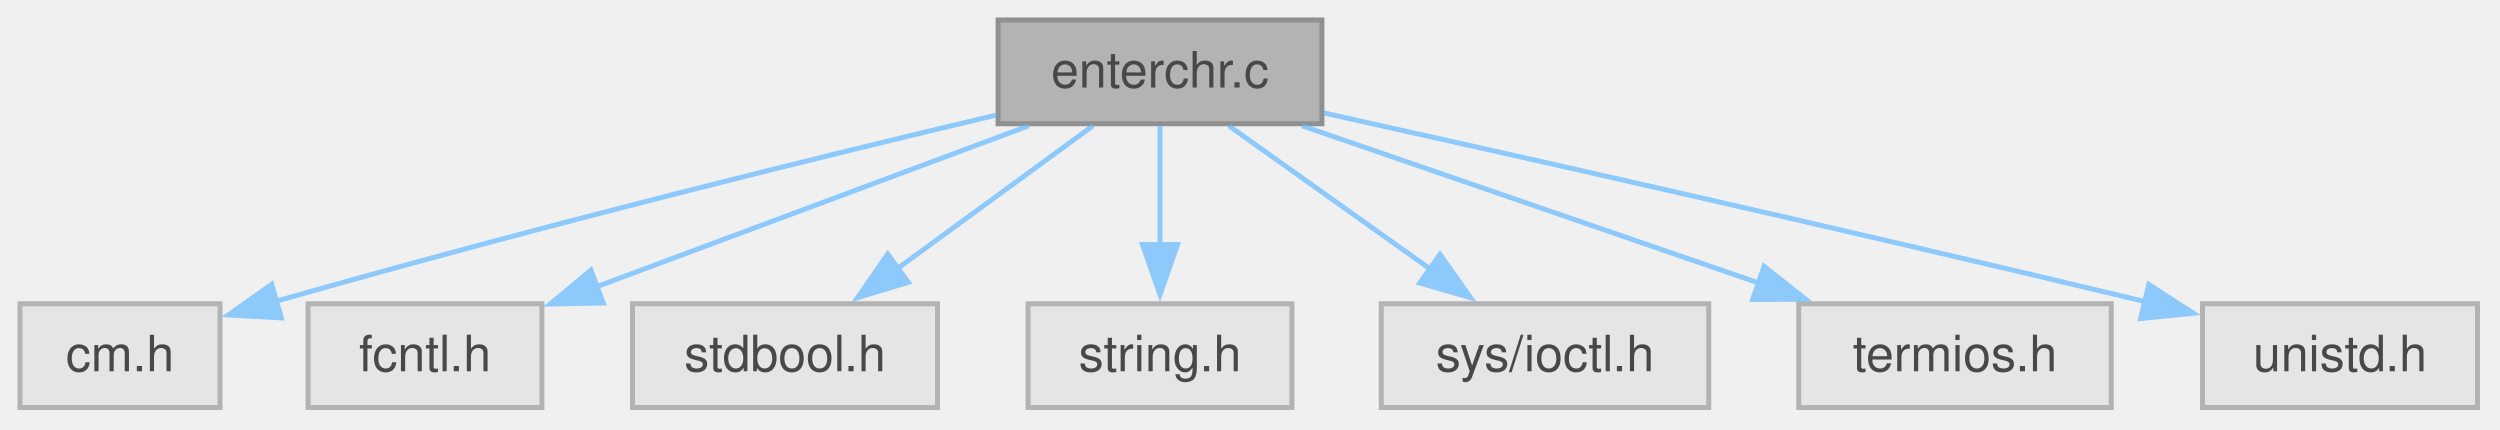
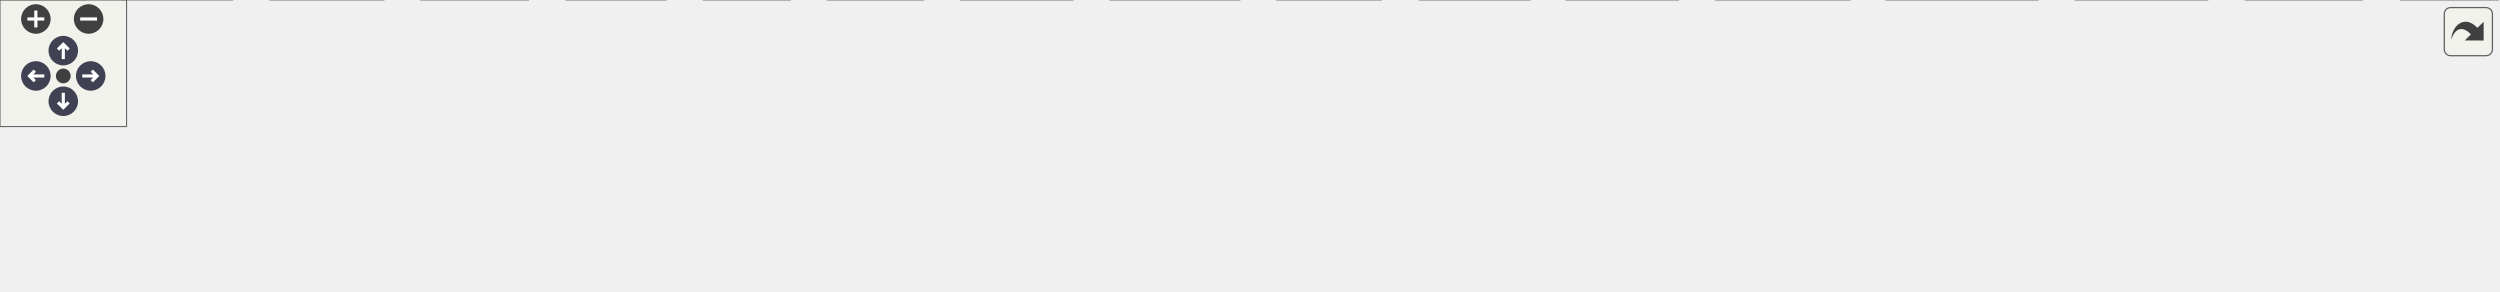
- <svg xmlns="http://www.w3.org/2000/svg" xmlns:xlink="http://www.w3.org/1999/xlink" width="500pt" height="86pt" viewBox="0.00 0.00 500.00 86.00">
-   <svg id="main" version="1.1" xml:space="preserve">
-     <style type="text/css">
+ <svg xmlns="http://www.w3.org/2000/svg" xmlns:xlink="http://www.w3.org/1999/xlink" id="main" version="1.1" xml:space="preserve">
+   <style type="text/css">
.node, .edge {opacity: 0.7;}
.node.selected, .edge.selected {opacity: 1;}
.edge:hover path { stroke: red; }
.edge:hover polygon { stroke: red; fill: red; }
</style>
-     <svg id="graph" class="graph">
-       <g id="graph0" class="graph" transform="scale(1 1) rotate(0) translate(4 81.5)">
-         <g id="Node000001" class="node">
-           <g id="a_Node000001">
-             <a xlink:title="Enter a single character from keyboard.">
-               <polygon fill="#999999" stroke="#666666" points="260.38,-77.5 195.62,-77.5 195.62,-56.75 260.38,-56.75 260.38,-77.5" />
-               <text xml:space="preserve" text-anchor="middle" x="228" y="-64" font-family="Helvetica,sans-Serif" font-size="10.00">enterchr.c</text>
-             </a>
-           </g>
-         </g>
-         <g id="Node000002" class="node">
-           <g id="a_Node000002">
-             <a xlink:title=" ">
-               <polygon fill="#e0e0e0" stroke="#999999" points="40,-20.75 0,-20.75 0,0 40,0 40,-20.75" />
-               <text xml:space="preserve" text-anchor="middle" x="20" y="-7.25" font-family="Helvetica,sans-Serif" font-size="10.00">cm.h</text>
-             </a>
-           </g>
-         </g>
-         <g id="edge1_Node000001_Node000002" class="edge">
-           <g id="a_edge1_Node000001_Node000002">
-             <a xlink:title=" ">
-               <path fill="none" stroke="#63b8ff" d="M195.17,-58.47C161.32,-50.44 106.79,-37.09 51.02,-21.2" />
-               <polygon fill="#63b8ff" stroke="#63b8ff" points="52.26,-17.92 41.69,-18.52 50.33,-24.64 52.26,-17.92" />
-             </a>
-           </g>
-         </g>
-         <g id="Node000003" class="node">
-           <g id="a_Node000003">
-             <a xlink:title=" ">
-               <polygon fill="#e0e0e0" stroke="#999999" points="104.38,-20.75 57.62,-20.75 57.62,0 104.38,0 104.38,-20.75" />
-               <text xml:space="preserve" text-anchor="middle" x="81" y="-7.25" font-family="Helvetica,sans-Serif" font-size="10.00">fcntl.h</text>
-             </a>
-           </g>
-         </g>
-         <g id="edge2_Node000001_Node000003" class="edge">
-           <g id="a_edge2_Node000001_Node000003">
-             <a xlink:title=" ">
-               <path fill="none" stroke="#63b8ff" d="M201.72,-56.34C177.58,-47.35 141.67,-33.97 115.29,-24.15" />
-               <polygon fill="#63b8ff" stroke="#63b8ff" points="116.64,-20.91 106.04,-20.7 114.19,-27.47 116.64,-20.91" />
-             </a>
-           </g>
-         </g>
-         <g id="Node000004" class="node">
-           <g id="a_Node000004">
-             <a xlink:title=" ">
-               <polygon fill="#e0e0e0" stroke="#999999" points="183.5,-20.75 122.5,-20.75 122.5,0 183.5,0 183.5,-20.75" />
-               <text xml:space="preserve" text-anchor="middle" x="153" y="-7.25" font-family="Helvetica,sans-Serif" font-size="10.00">stdbool.h</text>
-             </a>
-           </g>
-         </g>
-         <g id="edge3_Node000001_Node000004" class="edge">
-           <g id="a_edge3_Node000001_Node000004">
-             <a xlink:title=" ">
-               <path fill="none" stroke="#63b8ff" d="M214.59,-56.34C203.71,-48.4 188.14,-37.03 175.38,-27.71" />
-               <polygon fill="#63b8ff" stroke="#63b8ff" points="177.66,-25.04 167.51,-21.97 173.53,-30.69 177.66,-25.04" />
-             </a>
-           </g>
-         </g>
-         <g id="Node000005" class="node">
-           <g id="a_Node000005">
-             <a xlink:title=" ">
-               <polygon fill="#e0e0e0" stroke="#999999" points="254.38,-20.75 201.62,-20.75 201.62,0 254.38,0 254.38,-20.75" />
-               <text xml:space="preserve" text-anchor="middle" x="228" y="-7.25" font-family="Helvetica,sans-Serif" font-size="10.00">string.h</text>
-             </a>
-           </g>
-         </g>
-         <g id="edge4_Node000001_Node000005" class="edge">
-           <g id="a_edge4_Node000001_Node000005">
-             <a xlink:title=" ">
-               <path fill="none" stroke="#63b8ff" d="M228,-56.34C228,-49.72 228,-40.72 228,-32.52" />
-               <polygon fill="#63b8ff" stroke="#63b8ff" points="231.5,-32.59 228,-22.59 224.5,-32.59 231.5,-32.59" />
-             </a>
-           </g>
-         </g>
-         <g id="Node000006" class="node">
-           <g id="a_Node000006">
-             <a xlink:title=" ">
-               <polygon fill="#e0e0e0" stroke="#999999" points="337.75,-20.75 272.25,-20.75 272.25,0 337.75,0 337.75,-20.75" />
-               <text xml:space="preserve" text-anchor="middle" x="305" y="-7.25" font-family="Helvetica,sans-Serif" font-size="10.00">sys/ioctl.h</text>
-             </a>
-           </g>
-         </g>
-         <g id="edge5_Node000001_Node000006" class="edge">
-           <g id="a_edge5_Node000001_Node000006">
-             <a xlink:title=" ">
-               <path fill="none" stroke="#63b8ff" d="M241.77,-56.34C252.93,-48.4 268.92,-37.03 282.02,-27.71" />
-               <polygon fill="#63b8ff" stroke="#63b8ff" points="284,-30.6 290.12,-21.96 279.94,-24.9 284,-30.6" />
-             </a>
-           </g>
-         </g>
-         <g id="Node000007" class="node">
-           <g id="a_Node000007">
-             <a xlink:title=" ">
-               <polygon fill="#e0e0e0" stroke="#999999" points="418.25,-20.75 355.75,-20.75 355.75,0 418.25,0 418.25,-20.75" />
-               <text xml:space="preserve" text-anchor="middle" x="387" y="-7.25" font-family="Helvetica,sans-Serif" font-size="10.00">termios.h</text>
-             </a>
-           </g>
-         </g>
-         <g id="edge6_Node000001_Node000007" class="edge">
-           <g id="a_edge6_Node000001_Node000007">
-             <a xlink:title=" ">
-               <path fill="none" stroke="#63b8ff" d="M256.43,-56.34C281.9,-47.57 319.5,-34.62 347.82,-24.87" />
-               <polygon fill="#63b8ff" stroke="#63b8ff" points="348.81,-28.23 357.12,-21.66 346.53,-21.61 348.81,-28.23" />
-             </a>
-           </g>
-         </g>
-         <g id="Node000008" class="node">
-           <g id="a_Node000008">
-             <a xlink:title=" ">
-               <polygon fill="#e0e0e0" stroke="#999999" points="491.5,-20.75 436.5,-20.75 436.5,0 491.5,0 491.5,-20.75" />
-               <text xml:space="preserve" text-anchor="middle" x="464" y="-7.25" font-family="Helvetica,sans-Serif" font-size="10.00">unistd.h</text>
-             </a>
-           </g>
-         </g>
-         <g id="edge7_Node000001_Node000008" class="edge">
-           <g id="a_edge7_Node000001_Node000008">
-             <a xlink:title=" ">
-               <path fill="none" stroke="#63b8ff" d="M260.8,-58.9C298.14,-50.62 361.22,-36.46 425.06,-21.17" />
-               <polygon fill="#63b8ff" stroke="#63b8ff" points="425.76,-24.6 434.67,-18.86 424.12,-17.8 425.76,-24.6" />
-             </a>
-           </g>
-         </g>
-       </g>
-     </svg>
+   <defs>
+     <circle id="rim" cx="0" cy="0" r="7" />
+     <circle id="rim2" cx="0" cy="0" r="3.5" />
+     <g id="zoomPlus">
+       <use xlink:href="#rim" fill="#404040">
+         <set attributeName="fill" to="#808080" begin="zoomplus.mouseover" end="zoomplus.mouseout" />
+       </use>
+       <path d="M-4,0h8M0,-4v8" fill="none" stroke="white" stroke-width="1.5" pointer-events="none" />
+     </g>
+     <g id="zoomMin">
+       <use xlink:href="#rim" fill="#404040">
+         <set attributeName="fill" to="#808080" begin="zoomminus.mouseover" end="zoomminus.mouseout" />
+       </use>
+       <path d="M-4,0h8" fill="none" stroke="white" stroke-width="1.5" pointer-events="none" />
+     </g>
+     <g id="arrowUp" transform="translate(30 24)">
+       <use xlink:href="#rim" />
+       <path pointer-events="none" fill="none" stroke="white" stroke-width="1.5" d="M0,-3.0v7 M-2.5,-0.5L0,-3.0L2.5,-0.5" />
+     </g>
+     <g id="arrowRight" transform="rotate(90) translate(36 -43)">
+       <use xlink:href="#rim" />
+       <path pointer-events="none" fill="none" stroke="white" stroke-width="1.5" d="M0,-3.0v7 M-2.5,-0.5L0,-3.0L2.5,-0.5" />
+     </g>
+     <g id="arrowDown" transform="rotate(180) translate(-30 -48)">
+       <use xlink:href="#rim" />
+       <path pointer-events="none" fill="none" stroke="white" stroke-width="1.5" d="M0,-3.0v7 M-2.5,-0.5L0,-3.0L2.5,-0.5" />
+     </g>
+     <g id="arrowLeft" transform="rotate(270) translate(-36 17)">
+       <use xlink:href="#rim" />
+       <path pointer-events="none" fill="none" stroke="white" stroke-width="1.5" d="M0,-3.0v7 M-2.5,-0.5L0,-3.0L2.5,-0.5" />
+     </g>
+     <g id="resetDef">
+       <use xlink:href="#rim2" fill="#404040">
+         <set attributeName="fill" to="#808080" begin="reset.mouseover" end="reset.mouseout" />
+       </use>
+     </g>
+   </defs>
+   <svg id="graph" class="graph">
+     <g id="viewport">
+       <g id="Node000001" class="node">
+         <g id="a_Node000001">
+           <a xlink:title="General utility functions.">
+             <polygon fill="#999999" stroke="#666666" points="578.88,-77.5 535.12,-77.5 535.12,-56.75 578.88,-56.75 578.88,-77.5" />
+             <text xml:space="preserve" text-anchor="middle" x="557" y="-64" font-family="Helvetica,sans-Serif" font-size="10.00">futil.c</text>
+           </a>
+         </g>
+       </g>
+       <g id="Node000002" class="node">
+         <g id="a_Node000002">
+           <a xlink:title=" ">
+             <polygon fill="#e0e0e0" stroke="#999999" points="40,-20.75 0,-20.75 0,0 40,0 40,-20.75" />
+             <text xml:space="preserve" text-anchor="middle" x="20" y="-7.25" font-family="Helvetica,sans-Serif" font-size="10.00">cm.h</text>
+           </a>
+         </g>
+       </g>
+       <g id="edge1_Node000001_Node000002" class="edge">
+         <g id="a_edge1_Node000001_Node000002">
+           <a xlink:title=" ">
+             <path fill="none" stroke="#63b8ff" d="M534.71,-65.9C464.66,-64.84 242.7,-58.67 51.54,-20.85" />
+             <polygon fill="#63b8ff" stroke="#63b8ff" points="52.42,-17.46 41.93,-18.91 51.04,-24.32 52.42,-17.46" />
+           </a>
+         </g>
+       </g>
+       <g id="Node000003" class="node">
+         <g id="a_Node000003">
+           <a xlink:title=" ">
+             <polygon fill="#e0e0e0" stroke="#999999" points="110,-20.75 58,-20.75 58,0 110,0 110,-20.75" />
+             <text xml:space="preserve" text-anchor="middle" x="84" y="-7.25" font-family="Helvetica,sans-Serif" font-size="10.00">ctype.h</text>
+           </a>
+         </g>
+       </g>
+       <g id="edge2_Node000001_Node000003" class="edge">
+         <g id="a_edge2_Node000001_Node000003">
+           <a xlink:title=" ">
+             <path fill="none" stroke="#63b8ff" d="M534.95,-65.08C471.92,-61.83 285.51,-50.41 121.54,-20.95" />
+             <polygon fill="#63b8ff" stroke="#63b8ff" points="122.23,-17.52 111.76,-19.16 120.97,-24.4 122.23,-17.52" />
+           </a>
+         </g>
+       </g>
+       <g id="Node000004" class="node">
+         <g id="a_Node000004">
+           <a xlink:title=" ">
+             <polygon fill="#e0e0e0" stroke="#999999" points="181.75,-20.75 128.25,-20.75 128.25,0 181.75,0 181.75,-20.75" />
+             <text xml:space="preserve" text-anchor="middle" x="155" y="-7.25" font-family="Helvetica,sans-Serif" font-size="10.00">dirent.h</text>
+           </a>
+         </g>
+       </g>
+       <g id="edge3_Node000001_Node000004" class="edge">
+         <g id="a_edge3_Node000001_Node000004">
+           <a xlink:title=" ">
+             <path fill="none" stroke="#63b8ff" d="M534.98,-64.41C479.34,-59.87 328.47,-46.22 193.01,-20.91" />
+             <polygon fill="#63b8ff" stroke="#63b8ff" points="194,-17.53 183.53,-19.11 192.7,-24.41 194,-17.53" />
+           </a>
+         </g>
+       </g>
+       <g id="Node000005" class="node">
+         <g id="a_Node000005">
+           <a xlink:title=" ">
+             <polygon fill="#e0e0e0" stroke="#999999" points="250.25,-20.75 199.75,-20.75 199.75,0 250.25,0 250.25,-20.75" />
+             <text xml:space="preserve" text-anchor="middle" x="225" y="-7.25" font-family="Helvetica,sans-Serif" font-size="10.00">errno.h</text>
+           </a>
+         </g>
+       </g>
+       <g id="edge4_Node000001_Node000005" class="edge">
+         <g id="a_edge4_Node000001_Node000005">
+           <a xlink:title=" ">
+             <path fill="none" stroke="#63b8ff" d="M534.87,-63.59C486.97,-57.93 369.96,-43.13 261.66,-20.88" />
+             <polygon fill="#63b8ff" stroke="#63b8ff" points="262.52,-17.49 252.02,-18.87 261.09,-24.34 262.52,-17.49" />
+           </a>
+         </g>
+       </g>
+       <g id="Node000006" class="node">
+         <g id="a_Node000006">
+           <a xlink:title=" ">
+             <polygon fill="#e0e0e0" stroke="#999999" points="315.38,-20.75 268.62,-20.75 268.62,0 315.38,0 315.38,-20.75" />
+             <text xml:space="preserve" text-anchor="middle" x="292" y="-7.25" font-family="Helvetica,sans-Serif" font-size="10.00">fcntl.h</text>
+           </a>
+         </g>
+       </g>
+       <g id="edge5_Node000001_Node000006" class="edge">
+         <g id="a_edge5_Node000001_Node000006">
+           <a xlink:title=" ">
+             <path fill="none" stroke="#63b8ff" d="M534.8,-62.42C495.12,-55.66 409.24,-40.43 326.81,-21.01" />
+             <polygon fill="#63b8ff" stroke="#63b8ff" points="327.74,-17.64 317.2,-18.72 326.12,-24.45 327.74,-17.64" />
+           </a>
+         </g>
+       </g>
+       <g id="Node000007" class="node">
+         <g id="a_Node000007">
+           <a xlink:title=" ">
+             <polygon fill="#e0e0e0" stroke="#999999" points="374.38,-20.75 333.62,-20.75 333.62,0 374.38,0 374.38,-20.75" />
+             <text xml:space="preserve" text-anchor="middle" x="354" y="-7.25" font-family="Helvetica,sans-Serif" font-size="10.00">grp.h</text>
+           </a>
+         </g>
+       </g>
+       <g id="edge6_Node000001_Node000007" class="edge">
+         <g id="a_edge6_Node000001_Node000007">
+           <a xlink:title=" ">
+             <path fill="none" stroke="#63b8ff" d="M534.64,-60.73C503.36,-53.09 444.52,-38.39 385.82,-21.46" />
+             <polygon fill="#63b8ff" stroke="#63b8ff" points="386.9,-18.13 376.32,-18.7 384.94,-24.85 386.9,-18.13" />
+           </a>
+         </g>
+       </g>
+       <g id="Node000008" class="node">
+         <g id="a_Node000008">
+           <a xlink:title=" ">
+             <polygon fill="#e0e0e0" stroke="#999999" points="437.62,-20.75 392.38,-20.75 392.38,0 437.62,0 437.62,-20.75" />
+             <text xml:space="preserve" text-anchor="middle" x="415" y="-7.25" font-family="Helvetica,sans-Serif" font-size="10.00">pwd.h</text>
+           </a>
+         </g>
+       </g>
+       <g id="edge7_Node000001_Node000008" class="edge">
+         <g id="a_edge7_Node000001_Node000008">
+           <a xlink:title=" ">
+             <path fill="none" stroke="#63b8ff" d="M534.81,-57.57C511.64,-48.64 475.02,-34.52 448.36,-24.24" />
+             <polygon fill="#63b8ff" stroke="#63b8ff" points="449.97,-21.11 439.38,-20.78 447.46,-27.64 449.97,-21.11" />
+           </a>
+         </g>
+       </g>
+       <g id="Node000009" class="node">
+         <g id="a_Node000009">
+           <a xlink:title=" ">
+             <polygon fill="#e0e0e0" stroke="#999999" points="508.38,-20.75 455.62,-20.75 455.62,0 508.38,0 508.38,-20.75" />
+             <text xml:space="preserve" text-anchor="middle" x="482" y="-7.25" font-family="Helvetica,sans-Serif" font-size="10.00">regex.h</text>
+           </a>
+         </g>
+       </g>
+       <g id="edge8_Node000001_Node000009" class="edge">
+         <g id="a_edge8_Node000001_Node000009">
+           <a xlink:title=" ">
+             <path fill="none" stroke="#63b8ff" d="M543.59,-56.34C532.71,-48.4 517.14,-37.03 504.38,-27.71" />
+             <polygon fill="#63b8ff" stroke="#63b8ff" points="506.66,-25.04 496.51,-21.97 502.53,-30.69 506.66,-25.04" />
+           </a>
+         </g>
+       </g>
+       <g id="Node000010" class="node">
+         <g id="a_Node000010">
+           <a xlink:title=" ">
+             <polygon fill="#e0e0e0" stroke="#999999" points="587.5,-20.75 526.5,-20.75 526.5,0 587.5,0 587.5,-20.75" />
+             <text xml:space="preserve" text-anchor="middle" x="557" y="-7.25" font-family="Helvetica,sans-Serif" font-size="10.00">stdbool.h</text>
+           </a>
+         </g>
+       </g>
+       <g id="edge9_Node000001_Node000010" class="edge">
+         <g id="a_edge9_Node000001_Node000010">
+           <a xlink:title=" ">
+             <path fill="none" stroke="#63b8ff" d="M557,-56.34C557,-49.72 557,-40.72 557,-32.52" />
+             <polygon fill="#63b8ff" stroke="#63b8ff" points="560.5,-32.59 557,-22.59 553.5,-32.59 560.5,-32.59" />
+           </a>
+         </g>
+       </g>
+       <g id="Node000011" class="node">
+         <g id="a_Node000011">
+           <a xlink:title=" ">
+             <polygon fill="#e0e0e0" stroke="#999999" points="654.5,-20.75 605.5,-20.75 605.5,0 654.5,0 654.5,-20.75" />
+             <text xml:space="preserve" text-anchor="middle" x="630" y="-7.25" font-family="Helvetica,sans-Serif" font-size="10.00">stdio.h</text>
+           </a>
+         </g>
+       </g>
+       <g id="edge10_Node000001_Node000011" class="edge">
+         <g id="a_edge10_Node000001_Node000011">
+           <a xlink:title=" ">
+             <path fill="none" stroke="#63b8ff" d="M570.05,-56.34C580.64,-48.4 595.79,-37.03 608.22,-27.71" />
+             <polygon fill="#63b8ff" stroke="#63b8ff" points="609.95,-30.79 615.85,-21.99 605.75,-25.19 609.95,-30.79" />
+           </a>
+         </g>
+       </g>
+       <g id="Node000012" class="node">
+         <g id="a_Node000012">
+           <a xlink:title=" ">
+             <polygon fill="#e0e0e0" stroke="#999999" points="725,-20.75 673,-20.75 673,0 725,0 725,-20.75" />
+             <text xml:space="preserve" text-anchor="middle" x="699" y="-7.25" font-family="Helvetica,sans-Serif" font-size="10.00">stdlib.h</text>
+           </a>
+         </g>
+       </g>
+       <g id="edge11_Node000001_Node000012" class="edge">
+         <g id="a_edge11_Node000001_Node000012">
+           <a xlink:title=" ">
+             <path fill="none" stroke="#63b8ff" d="M579.19,-57.57C601.57,-48.94 636.51,-35.47 662.89,-25.3" />
+             <polygon fill="#63b8ff" stroke="#63b8ff" points="664.13,-28.57 672.2,-21.71 661.61,-22.04 664.13,-28.57" />
+           </a>
+         </g>
+       </g>
+       <g id="Node000013" class="node">
+         <g id="a_Node000013">
+           <a xlink:title=" ">
+             <polygon fill="#e0e0e0" stroke="#999999" points="795.38,-20.75 742.62,-20.75 742.62,0 795.38,0 795.38,-20.75" />
+             <text xml:space="preserve" text-anchor="middle" x="769" y="-7.25" font-family="Helvetica,sans-Serif" font-size="10.00">string.h</text>
+           </a>
+         </g>
+       </g>
+       <g id="edge12_Node000001_Node000013" class="edge">
+         <g id="a_edge12_Node000001_Node000013">
+           <a xlink:title=" ">
+             <path fill="none" stroke="#63b8ff" d="M579.37,-60.47C611.07,-52.44 671.14,-37.17 731.4,-21.41" />
+             <polygon fill="#63b8ff" stroke="#63b8ff" points="732,-24.87 740.79,-18.95 730.23,-18.1 732,-24.87" />
+           </a>
+         </g>
+       </g>
+       <g id="Node000014" class="node">
+         <g id="a_Node000014">
+           <a xlink:title=" ">
+             <polygon fill="#e0e0e0" stroke="#999999" points="876.62,-20.75 813.38,-20.75 813.38,0 876.62,0 876.62,-20.75" />
+             <text xml:space="preserve" text-anchor="middle" x="845" y="-7.25" font-family="Helvetica,sans-Serif" font-size="10.00">sys/stat.h</text>
+           </a>
+         </g>
+       </g>
+       <g id="edge13_Node000001_Node000014" class="edge">
+         <g id="a_edge13_Node000001_Node000014">
+           <a xlink:title=" ">
+             <path fill="none" stroke="#63b8ff" d="M579.2,-62.38C620.8,-55.28 713.55,-39.14 802.18,-21.05" />
+             <polygon fill="#63b8ff" stroke="#63b8ff" points="802.67,-24.52 811.76,-19.08 801.26,-17.67 802.67,-24.52" />
+           </a>
+         </g>
+       </g>
+       <g id="Node000015" class="node">
+         <g id="a_Node000015">
+           <a xlink:title=" ">
+             <polygon fill="#e0e0e0" stroke="#999999" points="965.75,-20.75 894.25,-20.75 894.25,0 965.75,0 965.75,-20.75" />
+             <text xml:space="preserve" text-anchor="middle" x="930" y="-7.25" font-family="Helvetica,sans-Serif" font-size="10.00">sys/types.h</text>
+           </a>
+         </g>
+       </g>
+       <g id="edge14_Node000001_Node000015" class="edge">
+         <g id="a_edge14_Node000001_Node000015">
+           <a xlink:title=" ">
+             <path fill="none" stroke="#63b8ff" d="M579.03,-63.65C630.47,-57.75 762.66,-41.9 882.81,-21.22" />
+             <polygon fill="#63b8ff" stroke="#63b8ff" points="883.28,-24.69 892.53,-19.52 882.08,-17.79 883.28,-24.69" />
+           </a>
+         </g>
+       </g>
+       <g id="Node000016" class="node">
+         <g id="a_Node000016">
+           <a xlink:title=" ">
+             <polygon fill="#e0e0e0" stroke="#999999" points="1046.25,-20.75 983.75,-20.75 983.75,0 1046.25,0 1046.25,-20.75" />
+             <text xml:space="preserve" text-anchor="middle" x="1015" y="-7.25" font-family="Helvetica,sans-Serif" font-size="10.00">termios.h</text>
+           </a>
+         </g>
+       </g>
+       <g id="edge15_Node000001_Node000016" class="edge">
+         <g id="a_edge15_Node000001_Node000016">
+           <a xlink:title=" ">
+             <path fill="none" stroke="#63b8ff" d="M579.34,-64.66C640.58,-60.46 816.47,-47.03 972.44,-21" />
+             <polygon fill="#63b8ff" stroke="#63b8ff" points="972.86,-24.48 982.14,-19.36 971.69,-17.58 972.86,-24.48" />
+           </a>
+         </g>
+       </g>
+       <g id="Node000017" class="node">
+         <g id="a_Node000017">
+           <a xlink:title=" ">
+             <polygon fill="#e0e0e0" stroke="#999999" points="1119.5,-20.75 1064.5,-20.75 1064.5,0 1119.5,0 1119.5,-20.75" />
+             <text xml:space="preserve" text-anchor="middle" x="1092" y="-7.25" font-family="Helvetica,sans-Serif" font-size="10.00">unistd.h</text>
+           </a>
+         </g>
+       </g>
+       <g id="edge16_Node000001_Node000017" class="edge">
+         <g id="a_edge16_Node000001_Node000017">
+           <a xlink:title=" ">
+             <path fill="none" stroke="#63b8ff" d="M579,-65.35C647.65,-62.69 864.05,-52.36 1052.96,-20.82" />
+             <polygon fill="#63b8ff" stroke="#63b8ff" points="1053.45,-24.29 1062.73,-19.17 1052.28,-17.39 1053.45,-24.29" />
+           </a>
+         </g>
+       </g>
+       <g id="Node000018" class="node">
+         <g id="a_Node000018">
+           <a xlink:title=" ">
+             <polygon fill="#e0e0e0" stroke="#999999" points="1184,-20.75 1138,-20.75 1138,0 1184,0 1184,-20.75" />
+             <text xml:space="preserve" text-anchor="middle" x="1161" y="-7.25" font-family="Helvetica,sans-Serif" font-size="10.00">wait.h</text>
+           </a>
+         </g>
+       </g>
+       <g id="edge17_Node000001_Node000018" class="edge">
+         <g id="a_edge17_Node000001_Node000018">
+           <a xlink:title=" ">
+             <path fill="none" stroke="#63b8ff" d="M579.3,-66C654.95,-65.23 908.75,-59.86 1126.4,-20.86" />
+             <polygon fill="#63b8ff" stroke="#63b8ff" points="1127.02,-24.31 1136.23,-19.07 1125.76,-17.42 1127.02,-24.31" />
+           </a>
+         </g>
+       </g>
+     </g>
+   </svg>
+   <g id="navigator" transform="translate(0 0)" fill="#404254">
+     <rect fill="#f2f5e9" fill-opacity="0.5" stroke="#606060" stroke-width=".5" x="0" y="0" width="60" height="60" />
+     <use id="zoomplus" xlink:href="#zoomPlus" x="17" y="9" />
+     <use id="zoomminus" xlink:href="#zoomMin" x="42" y="9" />
+     <use id="reset" xlink:href="#resetDef" x="30" y="36" />
+     <use id="arrowup" xlink:href="#arrowUp" x="0" y="0" />
+     <use id="arrowright" xlink:href="#arrowRight" x="0" y="0" />
+     <use id="arrowdown" xlink:href="#arrowDown" x="0" y="0" />
+     <use id="arrowleft" xlink:href="#arrowLeft" x="0" y="0" />
+   </g>
+   <svg viewBox="0 0 15 15" width="100%" height="30px" preserveAspectRatio="xMaxYMin meet">
+     <g id="arrow_out" transform="scale(0.3 0.3)">
+       <a xlink:href="a00999_org.svg" target="_base">
+         <rect id="button" ry="5" rx="5" y="6" x="6" height="38" width="38" fill="#f2f5e9" fill-opacity="0.5" stroke="#606060" stroke-width="1.0" />
+         <path id="arrow" d="M 11.5,31.437 C 11.94,20.098 22.043,11.323 32.159,21.979 L 37.069,17.246 C 37.069,17.246 37.088,32 37.088,32 L 22.16,31.978 C 22.16,31.978 26.998,27.14 26.998,27.14 C 18.529,18.264 13.292,25.23 11.5,31.437 z" style="fill:#404040;" />
+       </a>
+     </g>
  </svg>
  <style type="text/css">

[data-mouse-over-selected='false'] { opacity: 0.7; }
[data-mouse-over-selected='true']  { opacity: 1.0; }

</style>
</svg>
